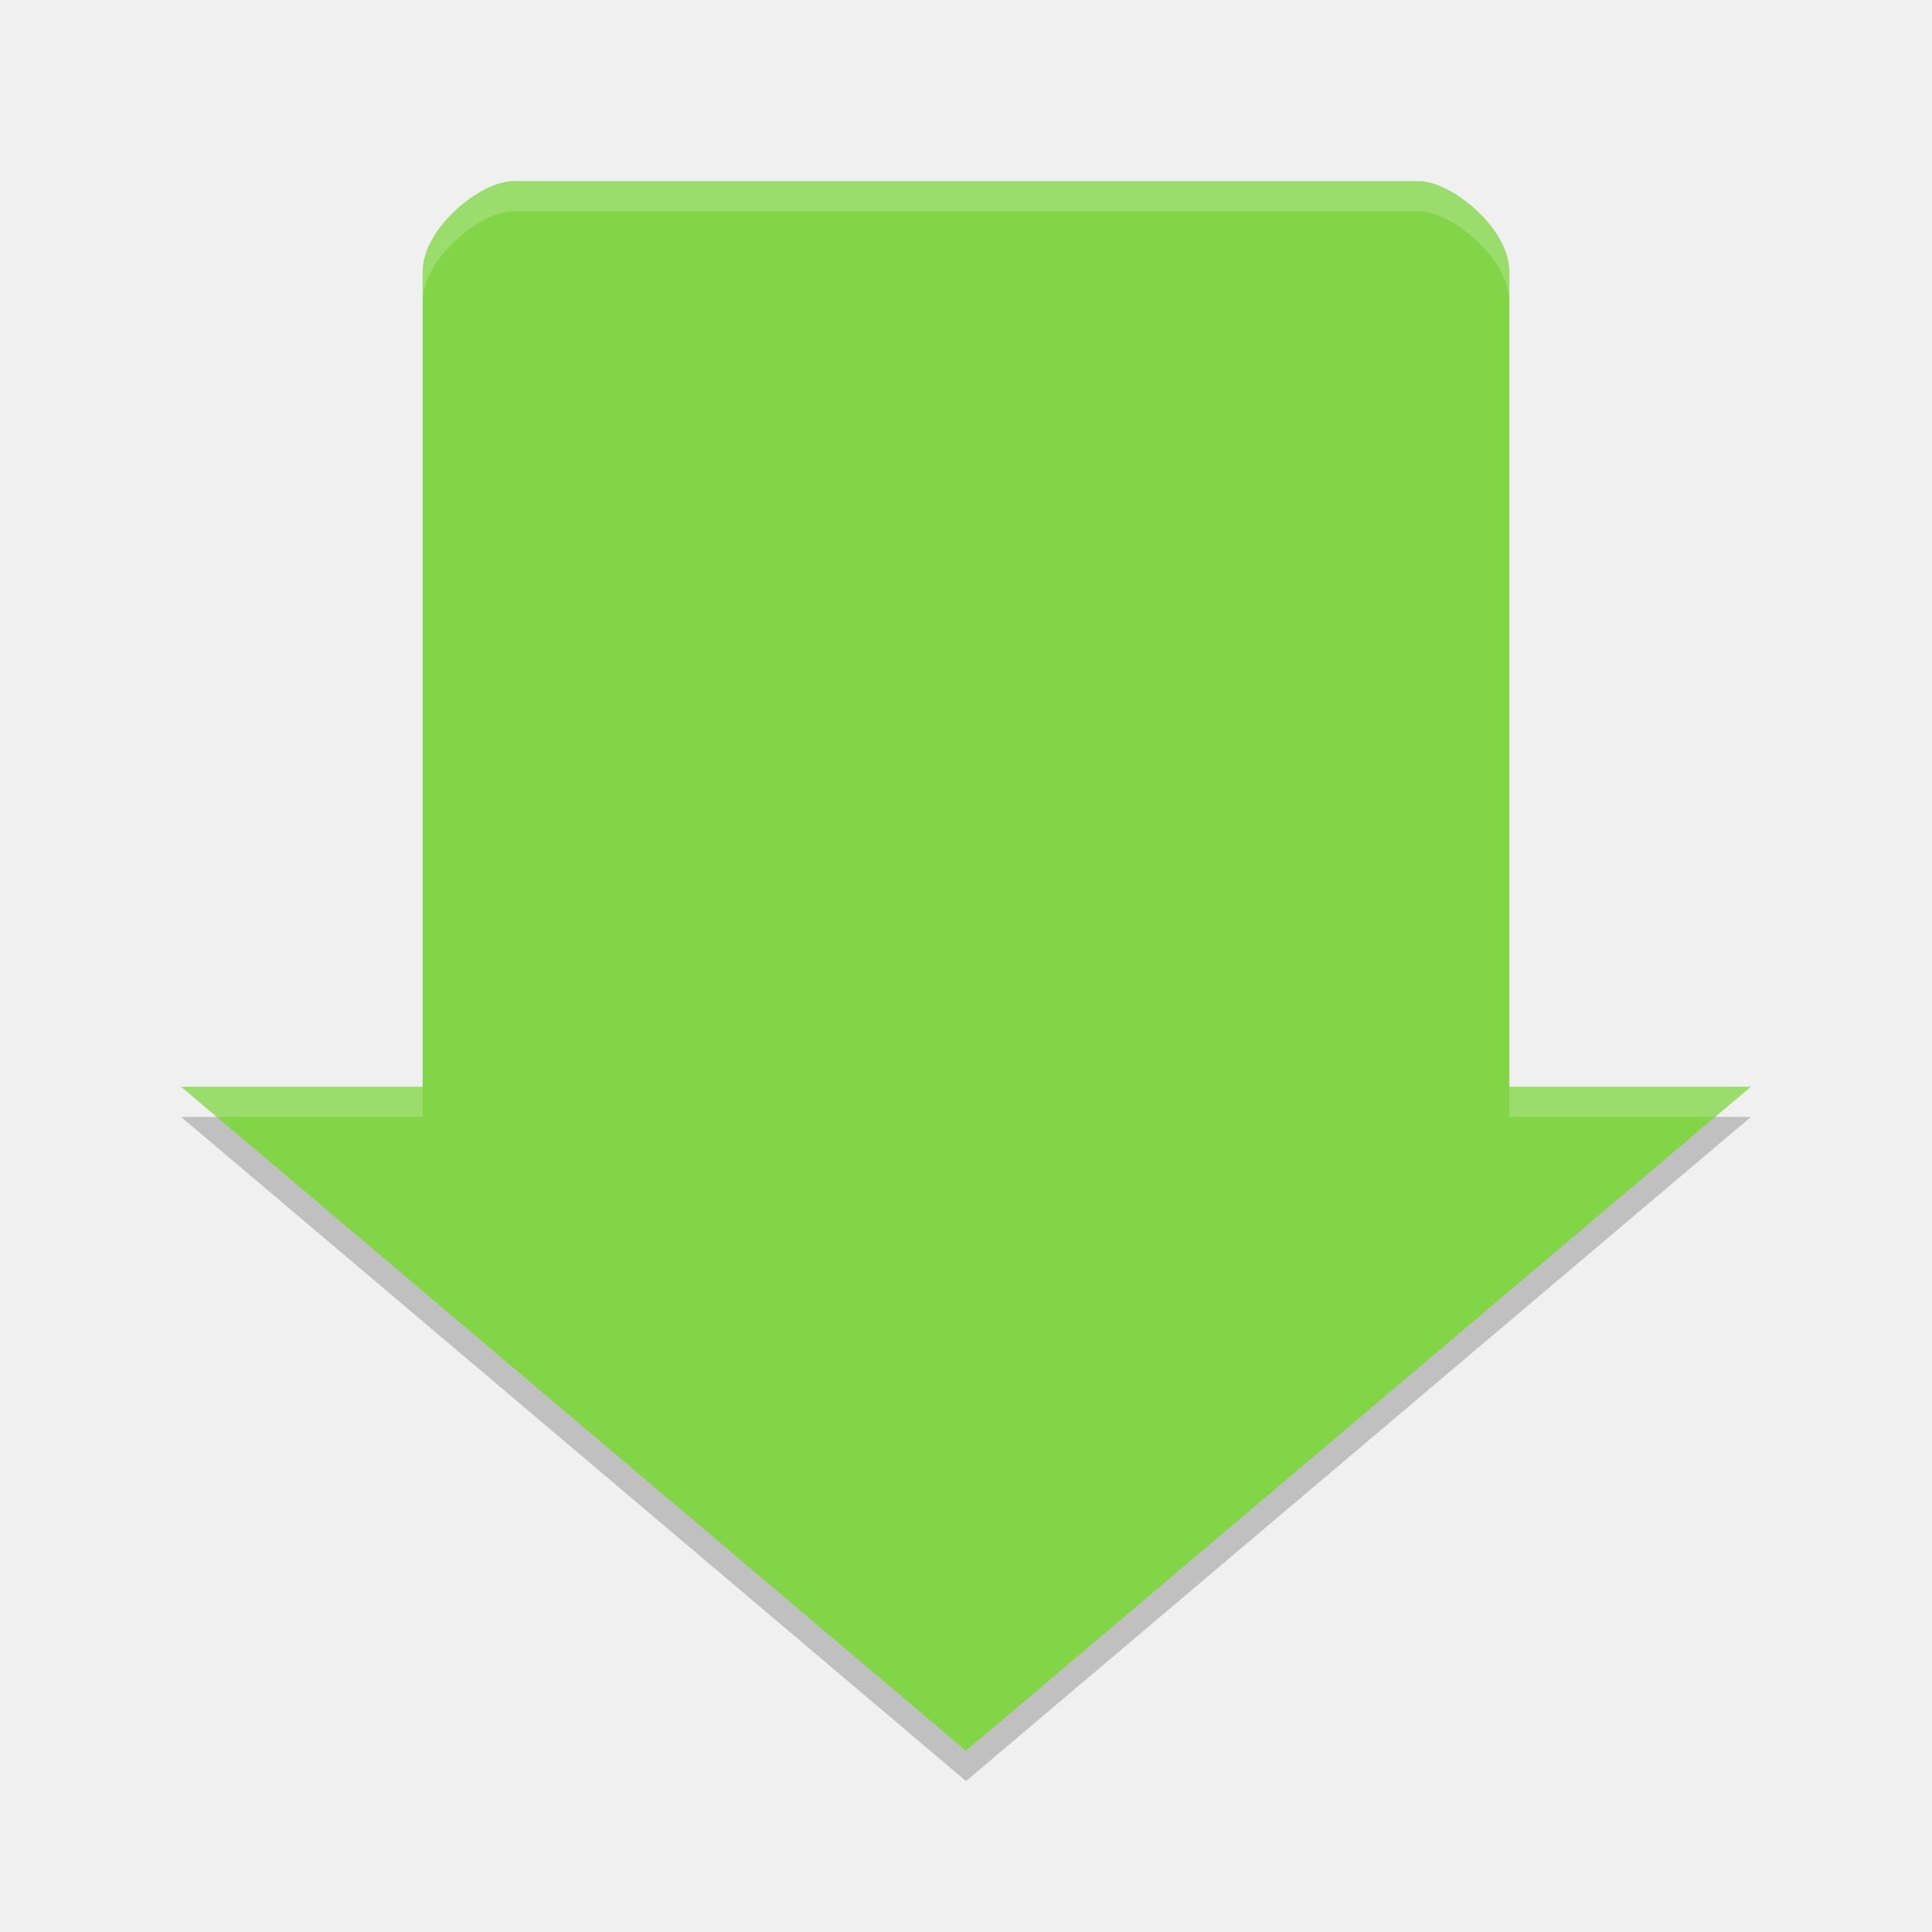
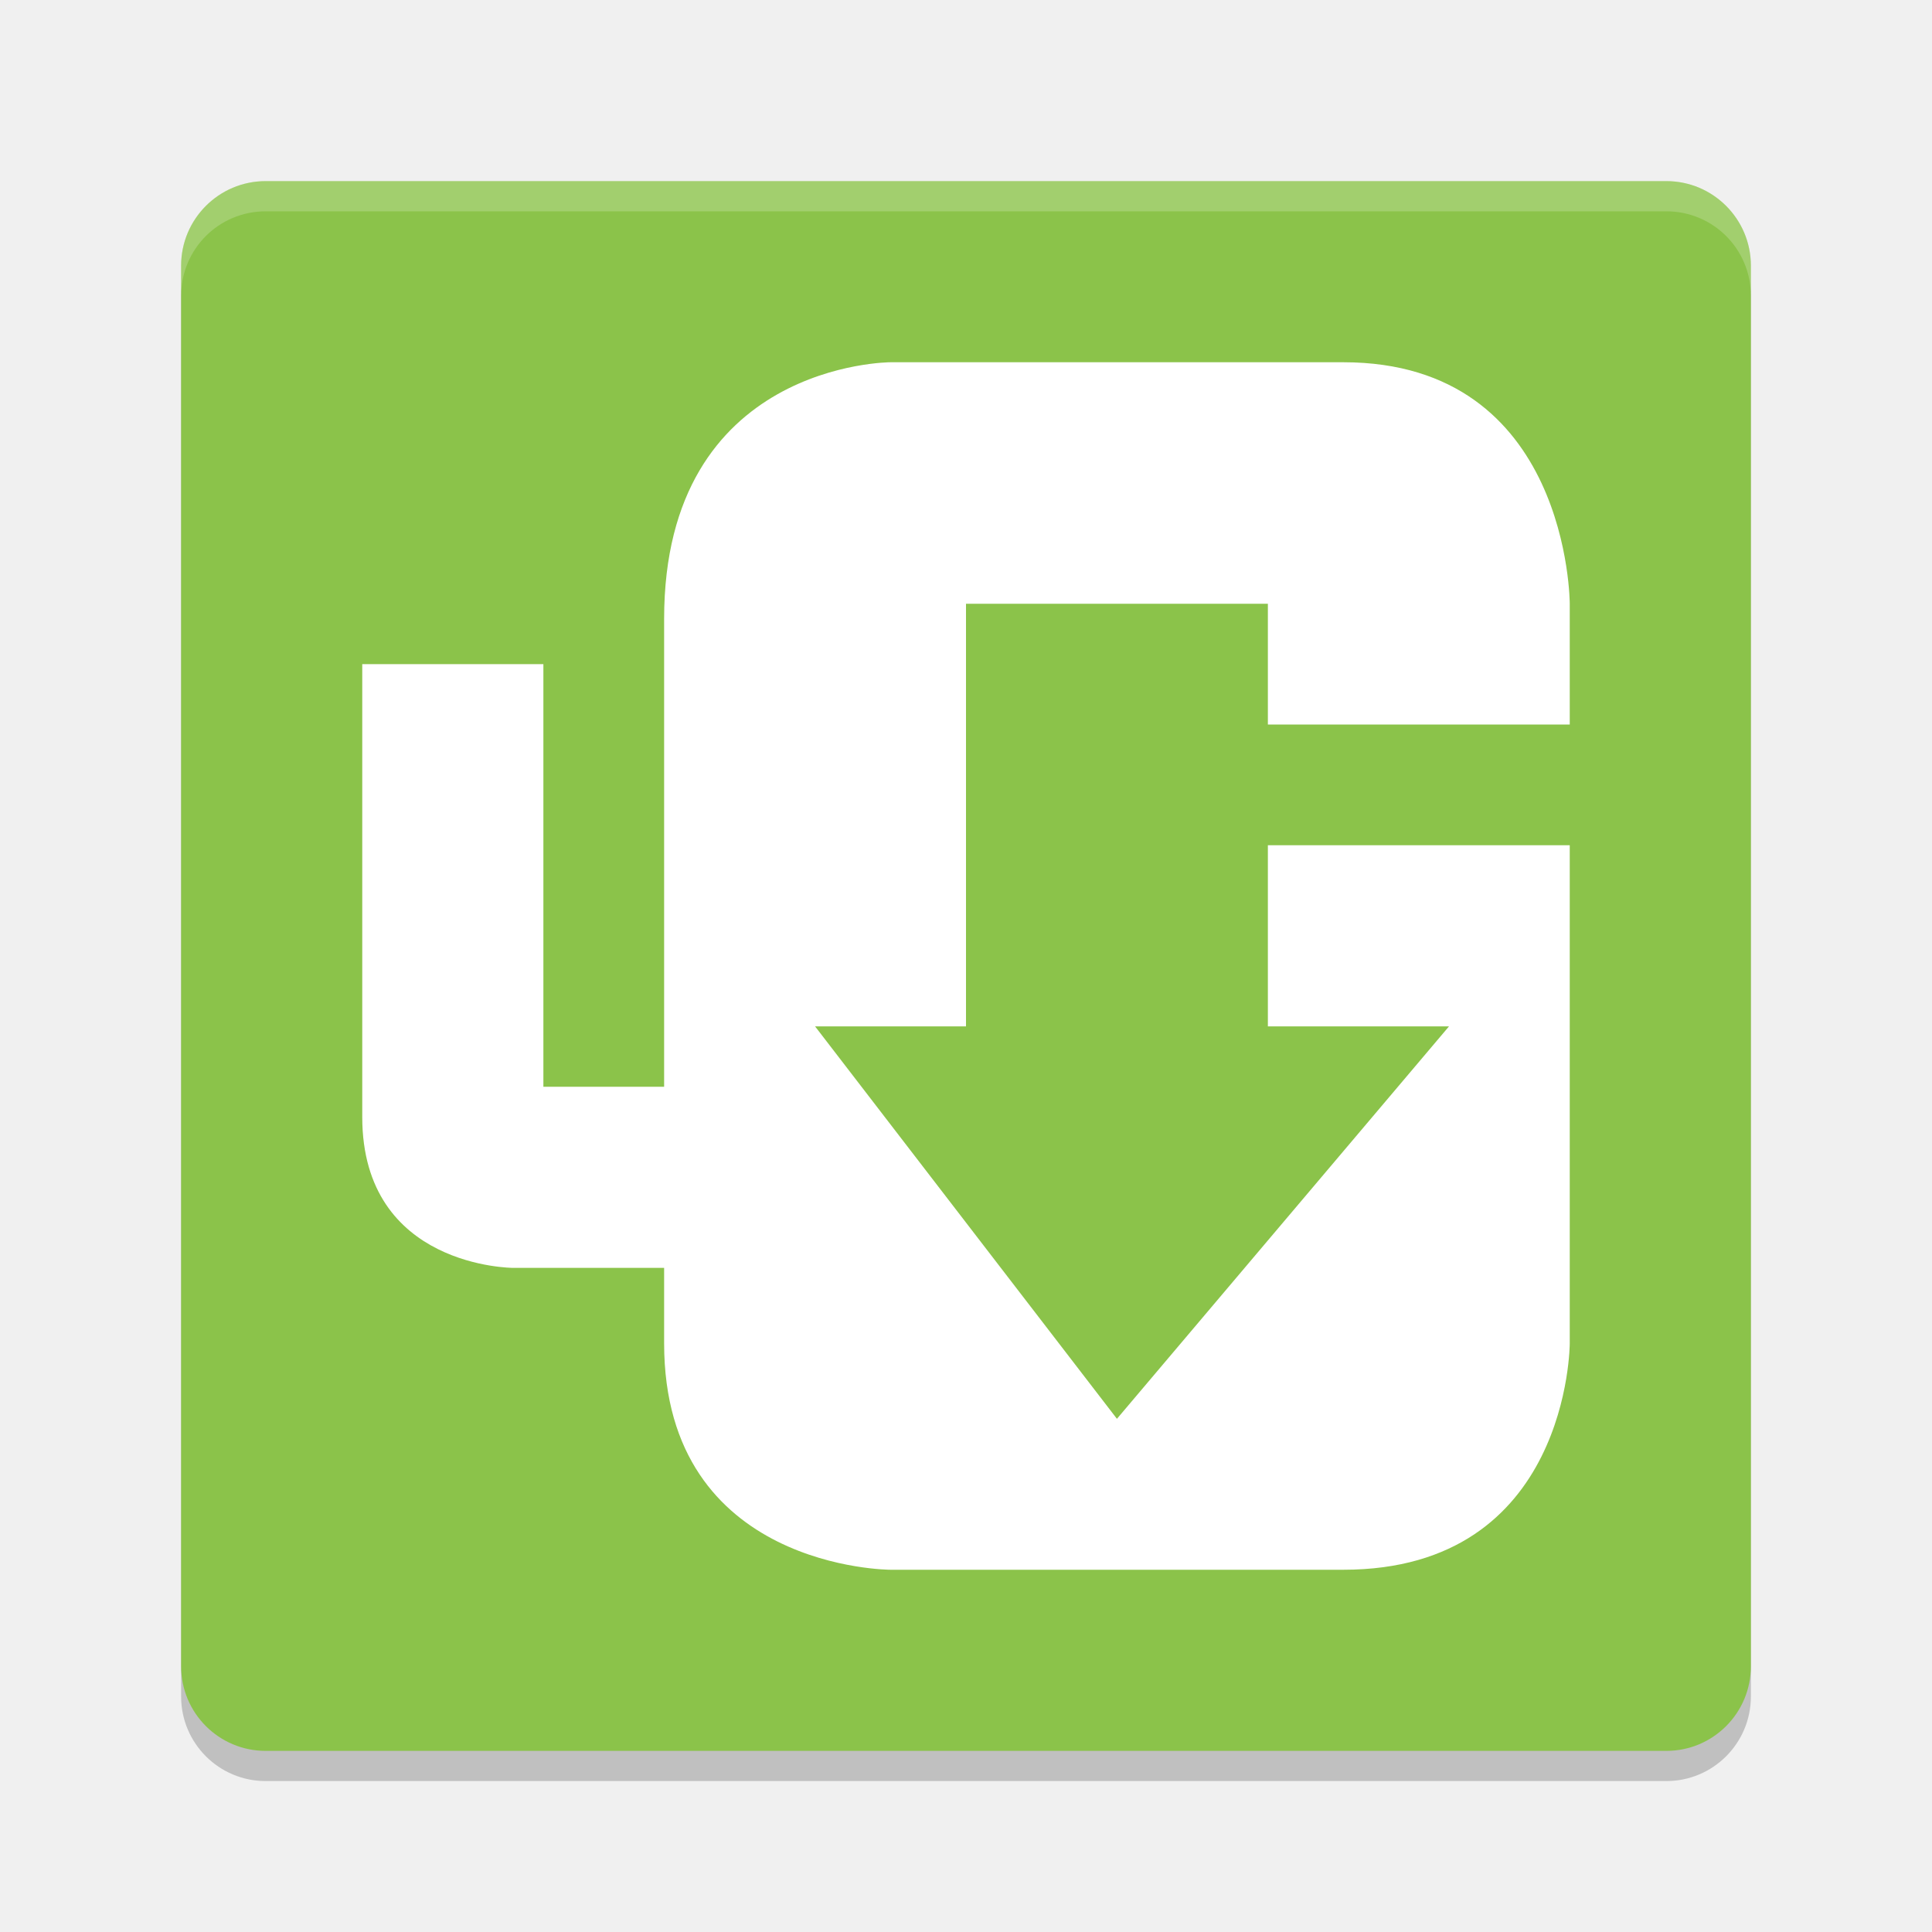
<svg xmlns="http://www.w3.org/2000/svg" height="64" width="64" version="1">
-   <path style="fill:#81d547" d="M 58,36 50,36 50,9 C 50,7.56 48.08,6 47,6 L 17,6 c -1.08,0 -3,1.56 -3,3 l 0,27 -8,0 26,22 z" />
-   <path style="opacity:0.2;fill:#ffffff" d="M 17 6 C 15.92 6 14 7.56 14 9 L 14 10 C 14 8.56 15.92 7 17 7 L 47 7 C 48.08 7 50 8.56 50 10 L 50 9 C 50 7.56 48.08 6 47 6 L 17 6 z M 6 36 L 7.182 37 L 14 37 L 14 36 L 6 36 z M 50 36 L 50 37 L 56.818 37 L 58 36 L 50 36 z" />
-   <path style="opacity:0.2" d="M 6,37 32,59 58,37 56.818,37 32,58 7.182,37 6,37 Z" />
+   <rect ry="2.8" rx="2.8" y="7" x="6" height="52" width="52" style="opacity:0.2" />
+   <rect style="fill:#8bc34a" width="52" height="52" x="6" y="6" rx="2.8" ry="2.8" />
+   <path d="M 52,28 H 42 V 34 H 48 L 37,47 27,34 H 32 V 20 H 42 V 24 H 52 V 20 C 52,20 52,12 44.5,12 H 29.5 C 29.5,12 22,12 22,20.5 V 22 36 H 18 V 22 H 12 V 37 C 12,42 17,42 17,42 H 22 V 44.5 C 22,52 29.5,52 29.5,52 H 44.5 C 52,52 52,44.5 52,44.5" style="fill:#ffffff" />
+   <path style="opacity:0.2;fill:#ffffff" d="M 8.801,6 C 7.25,6 6,7.25 6,8.801 V 9.801 C 6,8.25 7.25,7 8.801,7 H 55.199 C 56.75,7 58,8.25 58,9.801 V 8.801 C 58,7.25 56.75,6 55.199,6 Z" />
</svg>
